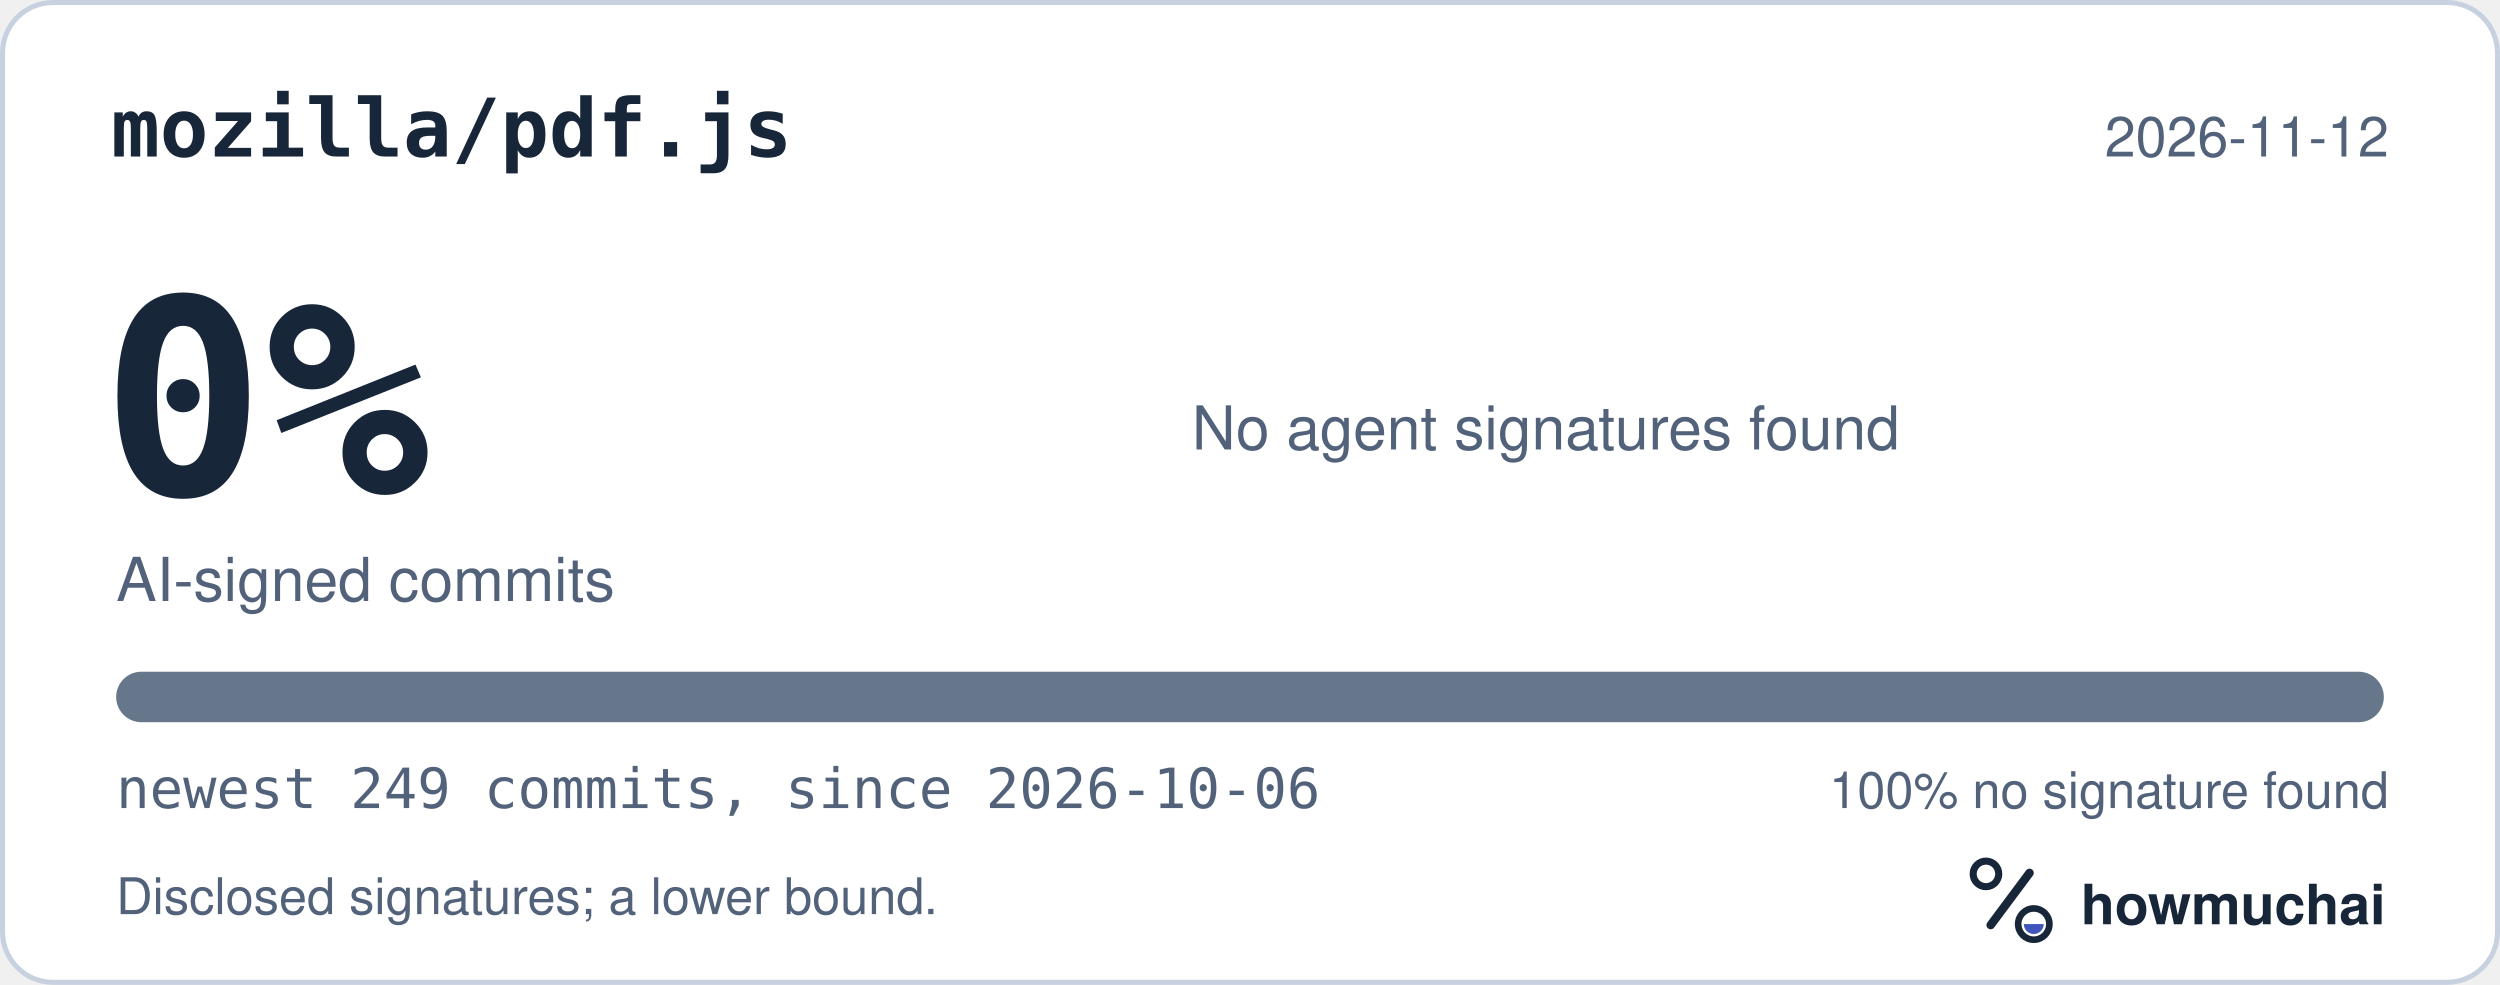
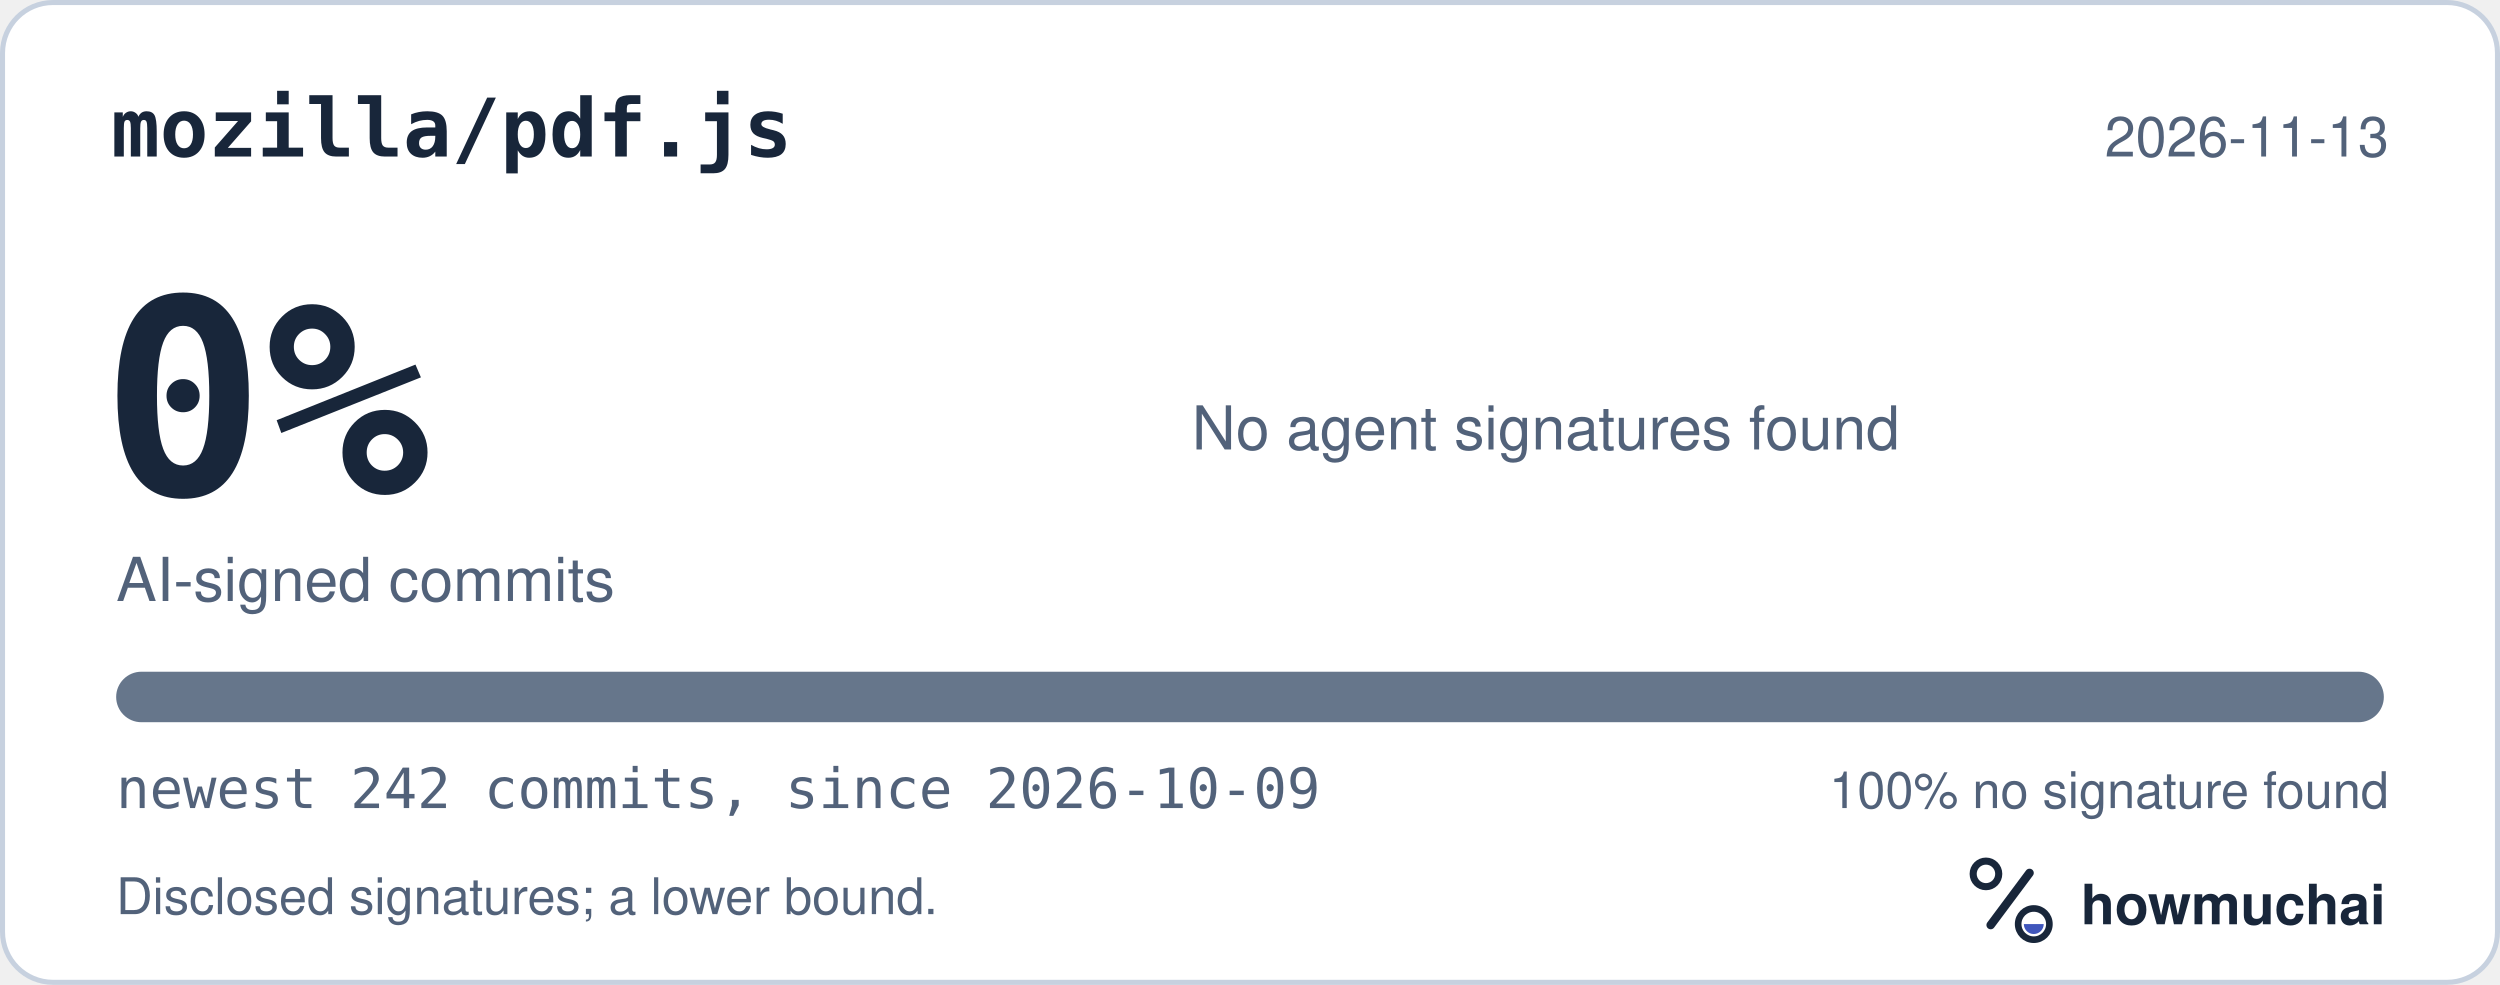
<svg xmlns="http://www.w3.org/2000/svg" width="495" height="195" viewBox="0 0 495 195" role="img" aria-labelledby="hm-t hm-d">
  <rect x="0.5" y="0.5" width="494" height="194" rx="10" fill="#FFFFFF" stroke="#C7D1DF" />
  <text x="22" y="31" fill="#18263A" font-family="ui-monospace, SF Mono, Menlo, Consolas, IBM Plex Mono, monospace" font-size="16" font-weight="600">mozilla/pdf.js</text>
-   <text x="473" y="31" fill="#52627A" font-family="-apple-system, BlinkMacSystemFont, Segoe UI, Helvetica, Arial, Fira Sans, sans-serif" font-size="11" text-anchor="end">2026-11-12</text>
+   <text x="473" y="31" fill="#52627A" font-family="-apple-system, BlinkMacSystemFont, Segoe UI, Helvetica, Arial, Fira Sans, sans-serif" font-size="11" text-anchor="end">2026-11-13</text>
  <text x="20" y="98" fill="#18263A" font-family="ui-monospace, SF Mono, Menlo, Consolas, IBM Plex Mono, monospace" font-size="54" font-weight="700">0%</text>
  <text x="23" y="119" fill="#52627A" font-family="-apple-system, BlinkMacSystemFont, Segoe UI, Helvetica, Arial, Fira Sans, sans-serif" font-size="12">AI-signed commits</text>
  <text x="236" y="89" fill="#52627A" font-family="-apple-system, BlinkMacSystemFont, Segoe UI, Helvetica, Arial, Fira Sans, sans-serif" font-size="12">No agent signatures found</text>
  <defs>
    <clipPath id="hm-bar">
      <rect x="23" y="133" width="449" height="10" rx="5" />
    </clipPath>
  </defs>
  <rect x="23" y="133" width="449" height="10" rx="5" fill="#66768B" />
  <g clip-path="url(#hm-bar)" />
-   <text x="23" y="160" fill="#52627A" font-family="ui-monospace, SF Mono, Menlo, Consolas, IBM Plex Mono, monospace" font-size="11">newest 249 commits, since 2026-10-06</text>
+   <text x="23" y="160" fill="#52627A" font-family="ui-monospace, SF Mono, Menlo, Consolas, IBM Plex Mono, monospace" font-size="11">newest 242 commits, since 2026-10-09</text>
  <text x="473" y="160" fill="#52627A" font-family="-apple-system, BlinkMacSystemFont, Segoe UI, Helvetica, Arial, Fira Sans, sans-serif" font-size="10" text-anchor="end">100% no signature found</text>
  <text x="23" y="181" fill="#52627A" font-family="-apple-system, BlinkMacSystemFont, Segoe UI, Helvetica, Arial, Fira Sans, sans-serif" font-size="10">Disclosed signatures; a lower bound.</text>
  <g transform="translate(386 166) scale(0.046875)">
    <circle cx="154" cy="150" r="54" fill="none" stroke="#18263A" stroke-width="30" />
    <path d="M174 366 338 146" fill="none" stroke="#18263A" stroke-width="36" stroke-linecap="round" />
    <circle cx="356" cy="362" r="66" fill="none" stroke="#18263A" stroke-width="28" />
    <path d="M314 362a42 42 0 0 0 84 0Z" fill="#4056BC" />
  </g>
  <text x="412" y="183" fill="#18263A" font-family="-apple-system, BlinkMacSystemFont, Segoe UI, Helvetica, Arial, Fira Sans, sans-serif" font-size="11" font-weight="650">howmuchai</text>
</svg>
